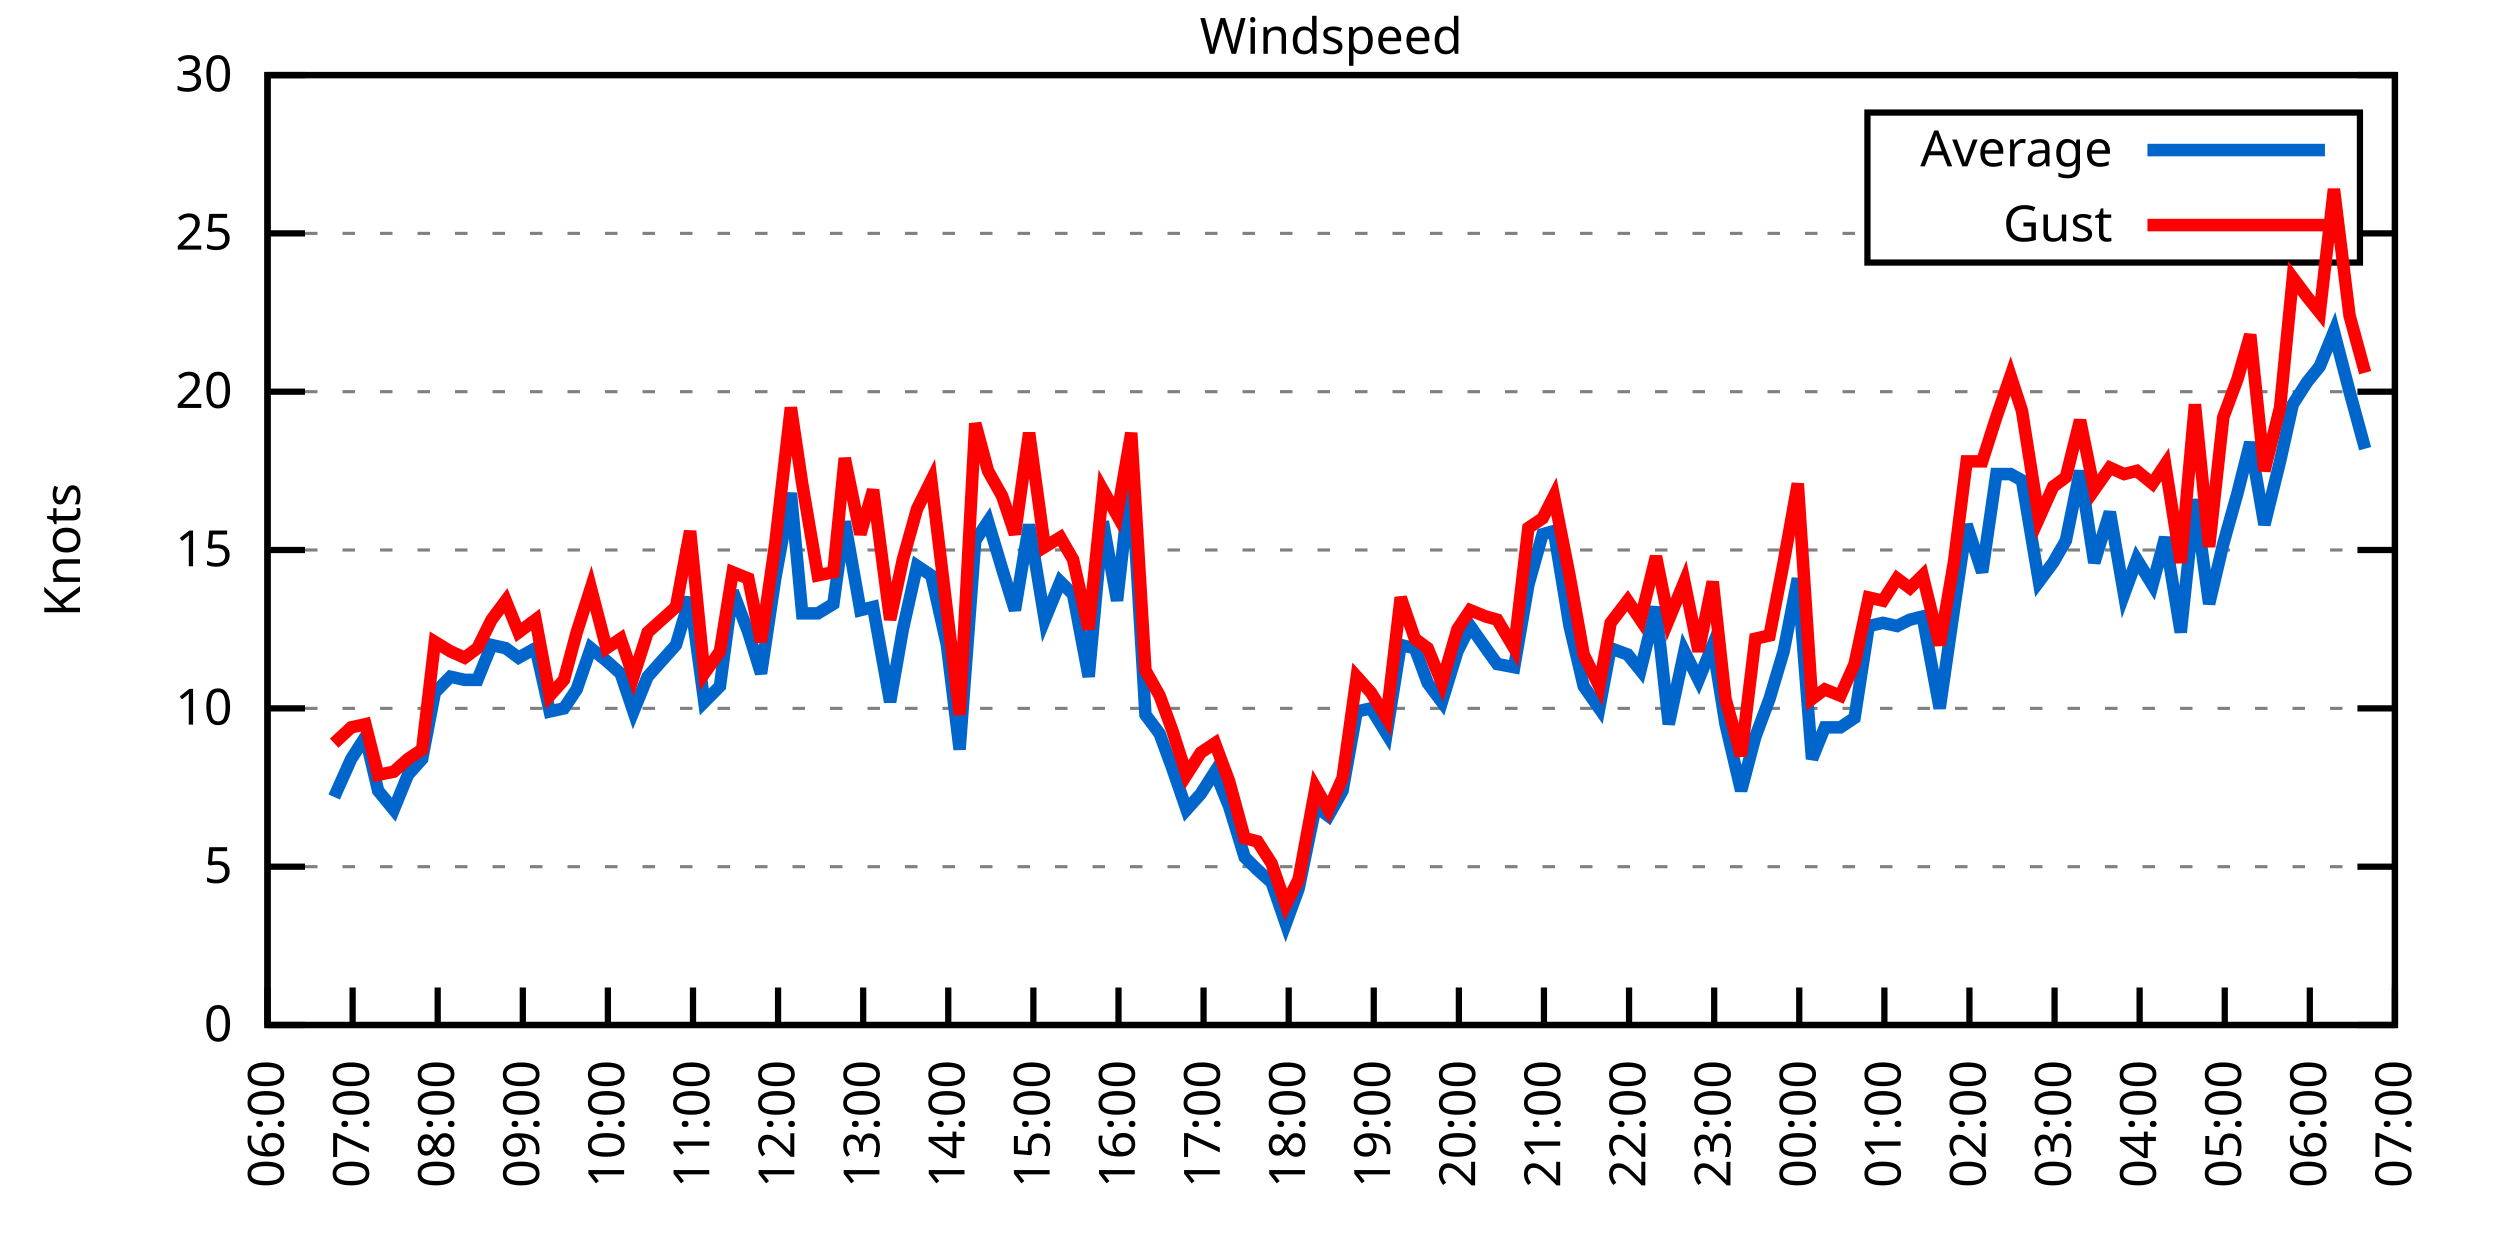
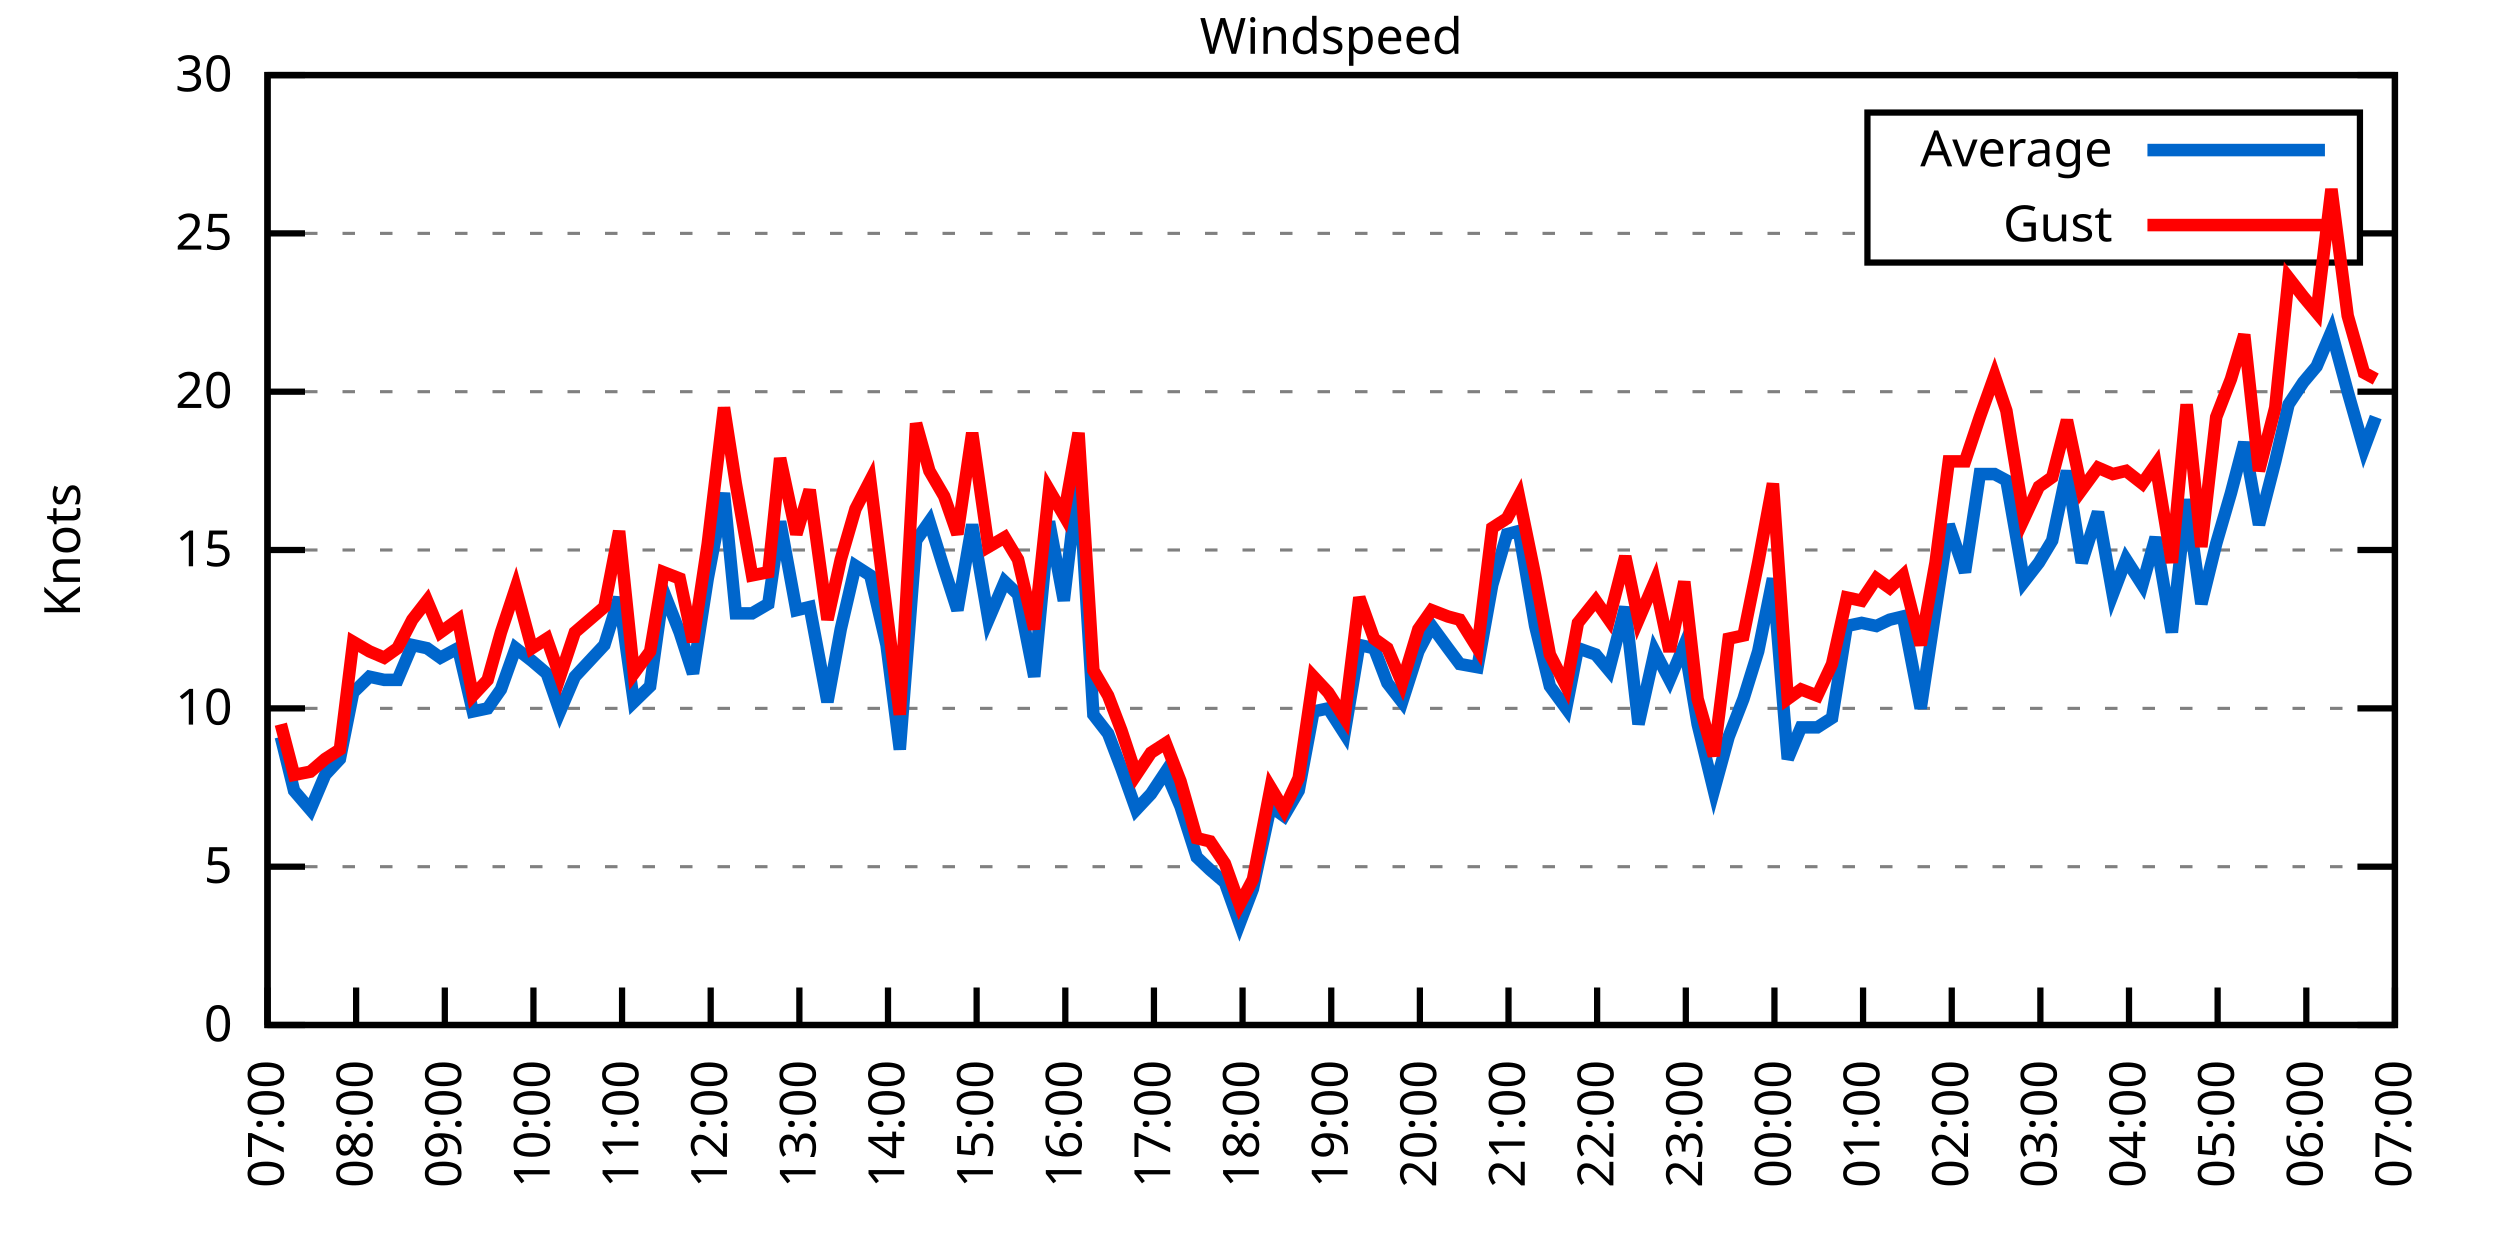
<svg xmlns="http://www.w3.org/2000/svg" xmlns:xlink="http://www.w3.org/1999/xlink" width="400" height="200" viewBox="0 0 400 200">
  <g id="gnuplot_canvas">
    <rect x="0" y="0" width="400" height="200" fill="none" />
    <defs>
      <circle id="gpDot" r="0.5" stroke-width="0.5" stroke="currentColor" />
      <path id="gpPt0" stroke-width="0.333" stroke="currentColor" d="M-1,0 h2 M0,-1 v2" />
      <path id="gpPt1" stroke-width="0.333" stroke="currentColor" d="M-1,-1 L1,1 M1,-1 L-1,1" />
      <path id="gpPt2" stroke-width="0.333" stroke="currentColor" d="M-1,0 L1,0 M0,-1 L0,1 M-1,-1 L1,1 M-1,1 L1,-1" />
      <rect id="gpPt3" stroke-width="0.333" stroke="currentColor" x="-1" y="-1" width="2" height="2" />
      <rect id="gpPt4" stroke-width="0.333" stroke="currentColor" fill="currentColor" x="-1" y="-1" width="2" height="2" />
      <circle id="gpPt5" stroke-width="0.333" stroke="currentColor" cx="0" cy="0" r="1" />
      <use xlink:href="#gpPt5" id="gpPt6" fill="currentColor" stroke="none" />
      <path id="gpPt7" stroke-width="0.333" stroke="currentColor" d="M0,-1.33 L-1.33,0.67 L1.33,0.67 z" />
      <use xlink:href="#gpPt7" id="gpPt8" fill="currentColor" stroke="none" />
      <use xlink:href="#gpPt7" id="gpPt9" stroke="currentColor" transform="rotate(180)" />
      <use xlink:href="#gpPt9" id="gpPt10" fill="currentColor" stroke="none" />
      <use xlink:href="#gpPt3" id="gpPt11" stroke="currentColor" transform="rotate(45)" />
      <use xlink:href="#gpPt11" id="gpPt12" fill="currentColor" stroke="none" />
      <path id="gpPt13" stroke-width="0.333" stroke="currentColor" d="M0,1.330 L1.265,0.411 L0.782,-1.067 L-0.782,-1.076 L-1.265,0.411 z" />
      <use xlink:href="#gpPt13" id="gpPt14" fill="currentColor" stroke="none" />
      <filter id="textbox" filterUnits="objectBoundingBox" x="0" y="0" height="1" width="1">
        <feFlood flood-color="white" flood-opacity="1" result="bgnd" />
        <feComposite in="SourceGraphic" in2="bgnd" operator="atop" />
      </filter>
      <filter id="greybox" filterUnits="objectBoundingBox" x="0" y="0" height="1" width="1">
        <feFlood flood-color="lightgrey" flood-opacity="1" result="grey" />
        <feComposite in="SourceGraphic" in2="grey" operator="atop" />
      </filter>
    </defs>
    <g fill="none" color="white" stroke="currentColor" stroke-width="1.00" stroke-linecap="butt" stroke-linejoin="miter">
</g>
    <g fill="none" color="black" stroke="currentColor" stroke-width="1.00" stroke-linecap="butt" stroke-linejoin="miter">
      <g stroke="none" shape-rendering="crispEdges">
        <polygon fill="rgb(255, 255, 255)" points="42.80,164.00 383.18,164.00 383.18,12.02 42.80,12.02 " />
      </g>
    </g>
    <g fill="none" color="black" stroke="currentColor" stroke-width="1.00" stroke-linecap="butt" stroke-linejoin="miter">
</g>
    <g fill="none" color="black" stroke="black" stroke-width="0.50" stroke-linecap="butt" stroke-linejoin="miter">
</g>
    <g fill="none" color="gray" stroke="currentColor" stroke-width="0.50" stroke-linecap="butt" stroke-linejoin="miter">
      <path stroke="gray" stroke-dasharray="2,4" class="gridline" d="M42.80,164.00 L383.19,164.00  " />
    </g>
    <g fill="none" color="gray" stroke="gray" stroke-width="1.00" stroke-linecap="butt" stroke-linejoin="miter">
</g>
    <g fill="none" color="black" stroke="currentColor" stroke-width="1.00" stroke-linecap="butt" stroke-linejoin="miter">
      <path stroke="black" d="M42.80,164.00 L48.80,164.00 M383.19,164.00 L377.19,164.00  " />
      <g transform="translate(37.20,166.60)" stroke="none" fill="black" font-family="Sans" font-size="8.00" text-anchor="end">
        <text>
          <tspan font-family="Sans"> 0</tspan>
        </text>
      </g>
    </g>
    <g fill="none" color="black" stroke="currentColor" stroke-width="1.00" stroke-linecap="butt" stroke-linejoin="miter">
</g>
    <g fill="none" color="black" stroke="black" stroke-width="0.50" stroke-linecap="butt" stroke-linejoin="miter">
</g>
    <g fill="none" color="gray" stroke="currentColor" stroke-width="0.50" stroke-linecap="butt" stroke-linejoin="miter">
      <path stroke="gray" stroke-dasharray="2,4" class="gridline" d="M42.80,138.67 L383.19,138.67  " />
    </g>
    <g fill="none" color="gray" stroke="gray" stroke-width="1.00" stroke-linecap="butt" stroke-linejoin="miter">
</g>
    <g fill="none" color="black" stroke="currentColor" stroke-width="1.00" stroke-linecap="butt" stroke-linejoin="miter">
      <path stroke="black" d="M42.80,138.67 L48.80,138.67 M383.19,138.67 L377.19,138.67  " />
      <g transform="translate(37.20,141.27)" stroke="none" fill="black" font-family="Sans" font-size="8.00" text-anchor="end">
        <text>
          <tspan font-family="Sans"> 5</tspan>
        </text>
      </g>
    </g>
    <g fill="none" color="black" stroke="currentColor" stroke-width="1.00" stroke-linecap="butt" stroke-linejoin="miter">
</g>
    <g fill="none" color="black" stroke="black" stroke-width="0.50" stroke-linecap="butt" stroke-linejoin="miter">
</g>
    <g fill="none" color="gray" stroke="currentColor" stroke-width="0.50" stroke-linecap="butt" stroke-linejoin="miter">
      <path stroke="gray" stroke-dasharray="2,4" class="gridline" d="M42.80,113.34 L383.19,113.34  " />
    </g>
    <g fill="none" color="gray" stroke="gray" stroke-width="1.00" stroke-linecap="butt" stroke-linejoin="miter">
</g>
    <g fill="none" color="black" stroke="currentColor" stroke-width="1.00" stroke-linecap="butt" stroke-linejoin="miter">
      <path stroke="black" d="M42.80,113.34 L48.80,113.34 M383.19,113.34 L377.19,113.34  " />
      <g transform="translate(37.20,115.94)" stroke="none" fill="black" font-family="Sans" font-size="8.00" text-anchor="end">
        <text>
          <tspan font-family="Sans"> 10</tspan>
        </text>
      </g>
    </g>
    <g fill="none" color="black" stroke="currentColor" stroke-width="1.00" stroke-linecap="butt" stroke-linejoin="miter">
</g>
    <g fill="none" color="black" stroke="black" stroke-width="0.50" stroke-linecap="butt" stroke-linejoin="miter">
</g>
    <g fill="none" color="gray" stroke="currentColor" stroke-width="0.50" stroke-linecap="butt" stroke-linejoin="miter">
      <path stroke="gray" stroke-dasharray="2,4" class="gridline" d="M42.80,88.00 L383.19,88.00  " />
    </g>
    <g fill="none" color="gray" stroke="gray" stroke-width="1.00" stroke-linecap="butt" stroke-linejoin="miter">
</g>
    <g fill="none" color="black" stroke="currentColor" stroke-width="1.00" stroke-linecap="butt" stroke-linejoin="miter">
      <path stroke="black" d="M42.80,88.00 L48.80,88.00 M383.19,88.00 L377.19,88.00  " />
      <g transform="translate(37.20,90.60)" stroke="none" fill="black" font-family="Sans" font-size="8.00" text-anchor="end">
        <text>
          <tspan font-family="Sans"> 15</tspan>
        </text>
      </g>
    </g>
    <g fill="none" color="black" stroke="currentColor" stroke-width="1.00" stroke-linecap="butt" stroke-linejoin="miter">
</g>
    <g fill="none" color="black" stroke="black" stroke-width="0.50" stroke-linecap="butt" stroke-linejoin="miter">
</g>
    <g fill="none" color="gray" stroke="currentColor" stroke-width="0.50" stroke-linecap="butt" stroke-linejoin="miter">
      <path stroke="gray" stroke-dasharray="2,4" class="gridline" d="M42.80,62.67 L383.19,62.67  " />
    </g>
    <g fill="none" color="gray" stroke="gray" stroke-width="1.00" stroke-linecap="butt" stroke-linejoin="miter">
</g>
    <g fill="none" color="black" stroke="currentColor" stroke-width="1.00" stroke-linecap="butt" stroke-linejoin="miter">
      <path stroke="black" d="M42.80,62.67 L48.80,62.67 M383.19,62.67 L377.19,62.67  " />
      <g transform="translate(37.20,65.27)" stroke="none" fill="black" font-family="Sans" font-size="8.00" text-anchor="end">
        <text>
          <tspan font-family="Sans"> 20</tspan>
        </text>
      </g>
    </g>
    <g fill="none" color="black" stroke="currentColor" stroke-width="1.00" stroke-linecap="butt" stroke-linejoin="miter">
</g>
    <g fill="none" color="black" stroke="black" stroke-width="0.50" stroke-linecap="butt" stroke-linejoin="miter">
</g>
    <g fill="none" color="gray" stroke="currentColor" stroke-width="0.50" stroke-linecap="butt" stroke-linejoin="miter">
      <path stroke="gray" stroke-dasharray="2,4" class="gridline" d="M42.80,37.34 L298.79,37.34 M377.59,37.34 L383.19,37.34  " />
    </g>
    <g fill="none" color="gray" stroke="gray" stroke-width="1.00" stroke-linecap="butt" stroke-linejoin="miter">
</g>
    <g fill="none" color="black" stroke="currentColor" stroke-width="1.00" stroke-linecap="butt" stroke-linejoin="miter">
      <path stroke="black" d="M42.80,37.34 L48.80,37.34 M383.19,37.34 L377.19,37.34  " />
      <g transform="translate(37.20,39.94)" stroke="none" fill="black" font-family="Sans" font-size="8.00" text-anchor="end">
        <text>
          <tspan font-family="Sans"> 25</tspan>
        </text>
      </g>
    </g>
    <g fill="none" color="black" stroke="currentColor" stroke-width="1.00" stroke-linecap="butt" stroke-linejoin="miter">
</g>
    <g fill="none" color="black" stroke="black" stroke-width="0.50" stroke-linecap="butt" stroke-linejoin="miter">
</g>
    <g fill="none" color="gray" stroke="currentColor" stroke-width="0.50" stroke-linecap="butt" stroke-linejoin="miter">
      <path stroke="gray" stroke-dasharray="2,4" class="gridline" d="M42.80,12.01 L383.19,12.01  " />
    </g>
    <g fill="none" color="gray" stroke="gray" stroke-width="1.00" stroke-linecap="butt" stroke-linejoin="miter">
</g>
    <g fill="none" color="black" stroke="currentColor" stroke-width="1.00" stroke-linecap="butt" stroke-linejoin="miter">
      <path stroke="black" d="M42.80,12.01 L48.80,12.01 M383.19,12.01 L377.19,12.01  " />
      <g transform="translate(37.20,14.61)" stroke="none" fill="black" font-family="Sans" font-size="8.00" text-anchor="end">
        <text>
          <tspan font-family="Sans"> 30</tspan>
        </text>
      </g>
    </g>
    <g fill="none" color="black" stroke="currentColor" stroke-width="1.00" stroke-linecap="butt" stroke-linejoin="miter">
      <path stroke="black" d="M42.80,164.00 L42.80,158.00  " />
      <g transform="translate(45.40,169.60) rotate(270.00)" stroke="none" fill="black" font-family="Sans" font-size="8.00" text-anchor="end">
        <text>
-           <tspan font-family="Sans">06:00</tspan>
-         </text>
-       </g>
-     </g>
-     <g fill="none" color="black" stroke="currentColor" stroke-width="1.00" stroke-linecap="butt" stroke-linejoin="miter">
-       <path stroke="black" d="M56.42,164.00 L56.42,158.00  " />
-       <g transform="translate(59.02,169.60) rotate(270.00)" stroke="none" fill="black" font-family="Sans" font-size="8.00" text-anchor="end">
-         <text>
          <tspan font-family="Sans">07:00</tspan>
        </text>
      </g>
    </g>
    <g fill="none" color="black" stroke="currentColor" stroke-width="1.00" stroke-linecap="butt" stroke-linejoin="miter">
-       <path stroke="black" d="M70.03,164.00 L70.03,158.00  " />
-       <g transform="translate(72.63,169.60) rotate(270.00)" stroke="none" fill="black" font-family="Sans" font-size="8.00" text-anchor="end">
+       <path stroke="black" d="M56.98,164.00 L56.98,158.00  " />
+       <g transform="translate(59.58,169.60) rotate(270.00)" stroke="none" fill="black" font-family="Sans" font-size="8.00" text-anchor="end">
        <text>
          <tspan font-family="Sans">08:00</tspan>
        </text>
      </g>
    </g>
    <g fill="none" color="black" stroke="currentColor" stroke-width="1.00" stroke-linecap="butt" stroke-linejoin="miter">
-       <path stroke="black" d="M83.65,164.00 L83.65,158.00  " />
-       <g transform="translate(86.25,169.60) rotate(270.00)" stroke="none" fill="black" font-family="Sans" font-size="8.00" text-anchor="end">
+       <path stroke="black" d="M71.17,164.00 L71.17,158.00  " />
+       <g transform="translate(73.77,169.60) rotate(270.00)" stroke="none" fill="black" font-family="Sans" font-size="8.00" text-anchor="end">
        <text>
          <tspan font-family="Sans">09:00</tspan>
        </text>
      </g>
    </g>
    <g fill="none" color="black" stroke="currentColor" stroke-width="1.00" stroke-linecap="butt" stroke-linejoin="miter">
-       <path stroke="black" d="M97.26,164.00 L97.26,158.00  " />
-       <g transform="translate(99.86,169.60) rotate(270.00)" stroke="none" fill="black" font-family="Sans" font-size="8.00" text-anchor="end">
+       <path stroke="black" d="M85.35,164.00 L85.35,158.00  " />
+       <g transform="translate(87.95,169.60) rotate(270.00)" stroke="none" fill="black" font-family="Sans" font-size="8.00" text-anchor="end">
        <text>
          <tspan font-family="Sans">10:00</tspan>
        </text>
      </g>
    </g>
    <g fill="none" color="black" stroke="currentColor" stroke-width="1.00" stroke-linecap="butt" stroke-linejoin="miter">
-       <path stroke="black" d="M110.88,164.00 L110.88,158.00  " />
-       <g transform="translate(113.48,169.60) rotate(270.00)" stroke="none" fill="black" font-family="Sans" font-size="8.00" text-anchor="end">
+       <path stroke="black" d="M99.53,164.00 L99.53,158.00  " />
+       <g transform="translate(102.13,169.60) rotate(270.00)" stroke="none" fill="black" font-family="Sans" font-size="8.00" text-anchor="end">
        <text>
          <tspan font-family="Sans">11:00</tspan>
        </text>
      </g>
    </g>
    <g fill="none" color="black" stroke="currentColor" stroke-width="1.00" stroke-linecap="butt" stroke-linejoin="miter">
-       <path stroke="black" d="M124.49,164.00 L124.49,158.00  " />
-       <g transform="translate(127.09,169.60) rotate(270.00)" stroke="none" fill="black" font-family="Sans" font-size="8.00" text-anchor="end">
+       <path stroke="black" d="M113.71,164.00 L113.71,158.00  " />
+       <g transform="translate(116.31,169.60) rotate(270.00)" stroke="none" fill="black" font-family="Sans" font-size="8.00" text-anchor="end">
        <text>
          <tspan font-family="Sans">12:00</tspan>
        </text>
      </g>
    </g>
    <g fill="none" color="black" stroke="currentColor" stroke-width="1.00" stroke-linecap="butt" stroke-linejoin="miter">
-       <path stroke="black" d="M138.11,164.00 L138.11,158.00  " />
-       <g transform="translate(140.71,169.60) rotate(270.00)" stroke="none" fill="black" font-family="Sans" font-size="8.00" text-anchor="end">
+       <path stroke="black" d="M127.90,164.00 L127.90,158.00  " />
+       <g transform="translate(130.50,169.60) rotate(270.00)" stroke="none" fill="black" font-family="Sans" font-size="8.00" text-anchor="end">
        <text>
          <tspan font-family="Sans">13:00</tspan>
        </text>
      </g>
    </g>
    <g fill="none" color="black" stroke="currentColor" stroke-width="1.00" stroke-linecap="butt" stroke-linejoin="miter">
-       <path stroke="black" d="M151.72,164.00 L151.72,158.00  " />
-       <g transform="translate(154.32,169.60) rotate(270.00)" stroke="none" fill="black" font-family="Sans" font-size="8.00" text-anchor="end">
+       <path stroke="black" d="M142.08,164.00 L142.08,158.00  " />
+       <g transform="translate(144.68,169.60) rotate(270.00)" stroke="none" fill="black" font-family="Sans" font-size="8.00" text-anchor="end">
        <text>
          <tspan font-family="Sans">14:00</tspan>
        </text>
      </g>
    </g>
    <g fill="none" color="black" stroke="currentColor" stroke-width="1.00" stroke-linecap="butt" stroke-linejoin="miter">
-       <path stroke="black" d="M165.34,164.00 L165.34,158.00  " />
-       <g transform="translate(167.94,169.60) rotate(270.00)" stroke="none" fill="black" font-family="Sans" font-size="8.00" text-anchor="end">
+       <path stroke="black" d="M156.26,164.00 L156.26,158.00  " />
+       <g transform="translate(158.86,169.60) rotate(270.00)" stroke="none" fill="black" font-family="Sans" font-size="8.00" text-anchor="end">
        <text>
          <tspan font-family="Sans">15:00</tspan>
        </text>
      </g>
    </g>
    <g fill="none" color="black" stroke="currentColor" stroke-width="1.00" stroke-linecap="butt" stroke-linejoin="miter">
-       <path stroke="black" d="M178.96,164.00 L178.96,158.00  " />
-       <g transform="translate(181.56,169.60) rotate(270.00)" stroke="none" fill="black" font-family="Sans" font-size="8.00" text-anchor="end">
+       <path stroke="black" d="M170.45,164.00 L170.45,158.00  " />
+       <g transform="translate(173.05,169.60) rotate(270.00)" stroke="none" fill="black" font-family="Sans" font-size="8.00" text-anchor="end">
        <text>
          <tspan font-family="Sans">16:00</tspan>
        </text>
      </g>
    </g>
    <g fill="none" color="black" stroke="currentColor" stroke-width="1.00" stroke-linecap="butt" stroke-linejoin="miter">
-       <path stroke="black" d="M192.57,164.00 L192.57,158.00  " />
-       <g transform="translate(195.17,169.60) rotate(270.00)" stroke="none" fill="black" font-family="Sans" font-size="8.00" text-anchor="end">
+       <path stroke="black" d="M184.63,164.00 L184.63,158.00  " />
+       <g transform="translate(187.23,169.60) rotate(270.00)" stroke="none" fill="black" font-family="Sans" font-size="8.00" text-anchor="end">
        <text>
          <tspan font-family="Sans">17:00</tspan>
        </text>
      </g>
    </g>
    <g fill="none" color="black" stroke="currentColor" stroke-width="1.00" stroke-linecap="butt" stroke-linejoin="miter">
-       <path stroke="black" d="M206.19,164.00 L206.19,158.00  " />
-       <g transform="translate(208.79,169.60) rotate(270.00)" stroke="none" fill="black" font-family="Sans" font-size="8.00" text-anchor="end">
+       <path stroke="black" d="M198.81,164.00 L198.81,158.00  " />
+       <g transform="translate(201.41,169.60) rotate(270.00)" stroke="none" fill="black" font-family="Sans" font-size="8.00" text-anchor="end">
        <text>
          <tspan font-family="Sans">18:00</tspan>
        </text>
      </g>
    </g>
    <g fill="none" color="black" stroke="currentColor" stroke-width="1.00" stroke-linecap="butt" stroke-linejoin="miter">
-       <path stroke="black" d="M219.80,164.00 L219.80,158.00  " />
-       <g transform="translate(222.40,169.60) rotate(270.00)" stroke="none" fill="black" font-family="Sans" font-size="8.00" text-anchor="end">
+       <path stroke="black" d="M213.00,164.00 L213.00,158.00  " />
+       <g transform="translate(215.60,169.60) rotate(270.00)" stroke="none" fill="black" font-family="Sans" font-size="8.00" text-anchor="end">
        <text>
          <tspan font-family="Sans">19:00</tspan>
        </text>
      </g>
    </g>
    <g fill="none" color="black" stroke="currentColor" stroke-width="1.00" stroke-linecap="butt" stroke-linejoin="miter">
-       <path stroke="black" d="M233.42,164.00 L233.42,158.00  " />
-       <g transform="translate(236.02,169.60) rotate(270.00)" stroke="none" fill="black" font-family="Sans" font-size="8.00" text-anchor="end">
+       <path stroke="black" d="M227.18,164.00 L227.18,158.00  " />
+       <g transform="translate(229.78,169.60) rotate(270.00)" stroke="none" fill="black" font-family="Sans" font-size="8.00" text-anchor="end">
        <text>
          <tspan font-family="Sans">20:00</tspan>
        </text>
      </g>
    </g>
    <g fill="none" color="black" stroke="currentColor" stroke-width="1.00" stroke-linecap="butt" stroke-linejoin="miter">
-       <path stroke="black" d="M247.03,164.00 L247.03,158.00  " />
-       <g transform="translate(249.63,169.60) rotate(270.00)" stroke="none" fill="black" font-family="Sans" font-size="8.00" text-anchor="end">
+       <path stroke="black" d="M241.36,164.00 L241.36,158.00  " />
+       <g transform="translate(243.96,169.60) rotate(270.00)" stroke="none" fill="black" font-family="Sans" font-size="8.00" text-anchor="end">
        <text>
          <tspan font-family="Sans">21:00</tspan>
        </text>
      </g>
    </g>
    <g fill="none" color="black" stroke="currentColor" stroke-width="1.00" stroke-linecap="butt" stroke-linejoin="miter">
-       <path stroke="black" d="M260.65,164.00 L260.65,158.00  " />
-       <g transform="translate(263.25,169.60) rotate(270.00)" stroke="none" fill="black" font-family="Sans" font-size="8.00" text-anchor="end">
+       <path stroke="black" d="M255.54,164.00 L255.54,158.00  " />
+       <g transform="translate(258.14,169.60) rotate(270.00)" stroke="none" fill="black" font-family="Sans" font-size="8.00" text-anchor="end">
        <text>
          <tspan font-family="Sans">22:00</tspan>
        </text>
      </g>
    </g>
    <g fill="none" color="black" stroke="currentColor" stroke-width="1.00" stroke-linecap="butt" stroke-linejoin="miter">
-       <path stroke="black" d="M274.27,164.00 L274.27,158.00  " />
-       <g transform="translate(276.87,169.60) rotate(270.00)" stroke="none" fill="black" font-family="Sans" font-size="8.00" text-anchor="end">
+       <path stroke="black" d="M269.73,164.00 L269.73,158.00  " />
+       <g transform="translate(272.33,169.60) rotate(270.00)" stroke="none" fill="black" font-family="Sans" font-size="8.00" text-anchor="end">
        <text>
          <tspan font-family="Sans">23:00</tspan>
        </text>
      </g>
    </g>
    <g fill="none" color="black" stroke="currentColor" stroke-width="1.00" stroke-linecap="butt" stroke-linejoin="miter">
-       <path stroke="black" d="M287.88,164.00 L287.88,158.00  " />
-       <g transform="translate(290.48,169.60) rotate(270.00)" stroke="none" fill="black" font-family="Sans" font-size="8.00" text-anchor="end">
+       <path stroke="black" d="M283.91,164.00 L283.91,158.00  " />
+       <g transform="translate(286.51,169.60) rotate(270.00)" stroke="none" fill="black" font-family="Sans" font-size="8.00" text-anchor="end">
        <text>
          <tspan font-family="Sans">00:00</tspan>
        </text>
      </g>
    </g>
    <g fill="none" color="black" stroke="currentColor" stroke-width="1.00" stroke-linecap="butt" stroke-linejoin="miter">
-       <path stroke="black" d="M301.50,164.00 L301.50,158.00  " />
-       <g transform="translate(304.10,169.60) rotate(270.00)" stroke="none" fill="black" font-family="Sans" font-size="8.00" text-anchor="end">
+       <path stroke="black" d="M298.09,164.00 L298.09,158.00  " />
+       <g transform="translate(300.69,169.60) rotate(270.00)" stroke="none" fill="black" font-family="Sans" font-size="8.00" text-anchor="end">
        <text>
          <tspan font-family="Sans">01:00</tspan>
        </text>
      </g>
    </g>
    <g fill="none" color="black" stroke="currentColor" stroke-width="1.00" stroke-linecap="butt" stroke-linejoin="miter">
-       <path stroke="black" d="M315.11,164.00 L315.11,158.00  " />
-       <g transform="translate(317.71,169.60) rotate(270.00)" stroke="none" fill="black" font-family="Sans" font-size="8.00" text-anchor="end">
+       <path stroke="black" d="M312.28,164.00 L312.28,158.00  " />
+       <g transform="translate(314.88,169.60) rotate(270.00)" stroke="none" fill="black" font-family="Sans" font-size="8.00" text-anchor="end">
        <text>
          <tspan font-family="Sans">02:00</tspan>
        </text>
      </g>
    </g>
    <g fill="none" color="black" stroke="currentColor" stroke-width="1.00" stroke-linecap="butt" stroke-linejoin="miter">
-       <path stroke="black" d="M328.73,164.00 L328.73,158.00  " />
-       <g transform="translate(331.33,169.60) rotate(270.00)" stroke="none" fill="black" font-family="Sans" font-size="8.00" text-anchor="end">
+       <path stroke="black" d="M326.46,164.00 L326.46,158.00  " />
+       <g transform="translate(329.06,169.60) rotate(270.00)" stroke="none" fill="black" font-family="Sans" font-size="8.00" text-anchor="end">
        <text>
          <tspan font-family="Sans">03:00</tspan>
        </text>
      </g>
    </g>
    <g fill="none" color="black" stroke="currentColor" stroke-width="1.00" stroke-linecap="butt" stroke-linejoin="miter">
-       <path stroke="black" d="M342.34,164.00 L342.34,158.00  " />
-       <g transform="translate(344.94,169.60) rotate(270.00)" stroke="none" fill="black" font-family="Sans" font-size="8.00" text-anchor="end">
+       <path stroke="black" d="M340.64,164.00 L340.64,158.00  " />
+       <g transform="translate(343.24,169.60) rotate(270.00)" stroke="none" fill="black" font-family="Sans" font-size="8.00" text-anchor="end">
        <text>
          <tspan font-family="Sans">04:00</tspan>
        </text>
      </g>
    </g>
    <g fill="none" color="black" stroke="currentColor" stroke-width="1.00" stroke-linecap="butt" stroke-linejoin="miter">
-       <path stroke="black" d="M355.96,164.00 L355.96,158.00  " />
-       <g transform="translate(358.56,169.60) rotate(270.00)" stroke="none" fill="black" font-family="Sans" font-size="8.00" text-anchor="end">
+       <path stroke="black" d="M354.82,164.00 L354.82,158.00  " />
+       <g transform="translate(357.42,169.60) rotate(270.00)" stroke="none" fill="black" font-family="Sans" font-size="8.00" text-anchor="end">
        <text>
          <tspan font-family="Sans">05:00</tspan>
        </text>
      </g>
    </g>
    <g fill="none" color="black" stroke="currentColor" stroke-width="1.00" stroke-linecap="butt" stroke-linejoin="miter">
-       <path stroke="black" d="M369.57,164.00 L369.57,158.00  " />
-       <g transform="translate(372.17,169.60) rotate(270.00)" stroke="none" fill="black" font-family="Sans" font-size="8.00" text-anchor="end">
+       <path stroke="black" d="M369.01,164.00 L369.01,158.00  " />
+       <g transform="translate(371.61,169.60) rotate(270.00)" stroke="none" fill="black" font-family="Sans" font-size="8.00" text-anchor="end">
        <text>
          <tspan font-family="Sans">06:00</tspan>
        </text>
      </g>
    </g>
    <g fill="none" color="black" stroke="currentColor" stroke-width="1.00" stroke-linecap="butt" stroke-linejoin="miter">
      <path stroke="black" d="M383.19,164.00 L383.19,158.00  " />
      <g transform="translate(385.79,169.60) rotate(270.00)" stroke="none" fill="black" font-family="Sans" font-size="8.00" text-anchor="end">
        <text>
          <tspan font-family="Sans">07:00</tspan>
        </text>
      </g>
    </g>
    <g fill="none" color="black" stroke="currentColor" stroke-width="1.00" stroke-linecap="butt" stroke-linejoin="miter">
</g>
    <g fill="none" color="black" stroke="currentColor" stroke-width="1.00" stroke-linecap="butt" stroke-linejoin="miter">
      <path stroke="black" d="M42.80,12.01 L42.80,164.00 L383.19,164.00 L383.19,12.01 L42.80,12.01 Z  " />
    </g>
    <g fill="none" color="black" stroke="currentColor" stroke-width="1.00" stroke-linecap="butt" stroke-linejoin="miter">
</g>
    <g fill="none" color="black" stroke="currentColor" stroke-width="1.00" stroke-linecap="butt" stroke-linejoin="miter">
      <path stroke="black" d="M298.79,42.01 L298.79,18.01 L377.59,18.01 L377.59,42.01 L298.79,42.01 Z  " />
    </g>
    <g id="Windspeed_plot_1">
      <g fill="none" color="white" stroke="black" stroke-width="2.00" stroke-linecap="butt" stroke-linejoin="miter">
</g>
      <g fill="none" color="black" stroke="currentColor" stroke-width="2.00" stroke-linecap="butt" stroke-linejoin="miter">
        <g transform="translate(337.99,26.61)" stroke="none" fill="black" font-family="Sans" font-size="8.00" text-anchor="end">
          <text>
            <tspan font-family="Sans">Average</tspan>
          </text>
        </g>
      </g>
      <g fill="none" color="black" stroke="currentColor" stroke-width="2.00" stroke-linecap="butt" stroke-linejoin="miter">
-         <path stroke="rgb(  0, 102, 204)" d="M343.59,24.01 L371.99,24.01 M53.47,127.52 L56.19,121.44 L58.46,117.90 L60.50,126.51 L63.00,129.55 L65.27,123.98   L67.54,121.44 L69.58,110.80 L72.07,108.27 L74.34,108.78 L76.39,108.78 L78.65,103.20 L80.92,103.71 L82.97,105.23   L85.69,103.71 L87.96,113.84 L90.23,113.34 L92.27,110.30 L94.54,103.71 L97.04,105.74 L99.30,107.76 L101.35,113.84   L103.62,108.27 L108.15,103.20 L110.42,95.60 L112.69,112.32 L115.19,109.79 L117.23,94.59 L119.73,101.18 L121.77,107.76   L124.04,92.56 L126.54,78.89 L128.35,98.14 L130.85,98.14 L133.34,96.62 L135.16,83.45 L137.66,97.63 L139.70,97.12   L142.42,112.32 L144.46,100.67 L146.73,90.54 L149.00,92.06 L151.50,103.20 L153.54,119.92 L156.04,86.49 L158.08,83.45   L160.35,91.04 L162.39,97.63 L164.66,83.95 L167.16,99.15 L169.65,93.07 L171.69,95.10 L174.19,108.27 L176.46,83.45   L178.73,96.11 L181.00,75.85 L183.27,114.35 L185.54,117.39 L187.58,122.96 L189.85,129.55 L192.12,127.02 L194.39,123.47   L196.66,129.04 L199.15,137.15 L201.19,139.17 L203.46,141.20 L205.73,147.79 L207.78,142.21 L210.50,129.04 L212.54,130.56   L214.81,126.51 L217.08,113.84 L219.35,113.34 L221.85,117.39 L224.11,103.20 L226.38,103.71 L228.43,109.28 L230.70,112.32   L233.19,104.22 L235.23,100.16 L237.73,103.71 L239.55,106.24 L242.27,106.75 L244.54,93.58 L246.81,85.47 L248.62,84.97   L251.12,100.16 L253.39,109.79 L255.88,113.34 L257.70,103.71 L260.42,104.72 L262.47,107.26 L264.96,97.12 L267.00,115.87   L269.50,104.22 L271.77,108.78 L274.04,103.20 L276.08,115.87 L278.58,126.51 L280.85,117.90 L283.12,111.82 L285.38,104.22   L287.65,92.56 L289.92,121.44 L291.97,116.38 L294.46,116.38 L296.73,114.86 L299.00,100.16 L301.27,99.66 L303.54,100.16   L305.58,99.15 L307.62,98.64 L310.35,113.34 L312.62,97.63 L314.66,83.95 L317.15,91.55 L319.42,75.85 L321.69,75.85   L323.51,76.86 L326.23,93.07 L328.50,90.03 L330.54,86.49 L332.81,75.34 L335.08,90.03 L337.58,81.93 L339.85,95.10   L341.89,89.52 L344.39,93.58 L346.43,85.98 L348.92,101.18 L351.19,79.90 L353.46,96.62 L355.73,86.99 L358.00,78.89   L360.04,70.78 L362.31,83.95 L364.81,73.82 L366.85,64.70 L369.12,61.15 L371.16,58.62 L373.43,53.05 L375.93,62.67   L378.42,71.79  " />
+         <path stroke="rgb(  0, 102, 204)" d="M343.59,24.01 L371.99,24.01 M44.93,117.90 L47.05,126.51 L49.66,129.55 L52.02,123.98 L54.38,121.44 L56.51,110.80   L59.11,108.27 L61.47,108.78 L63.60,108.78 L65.97,103.20 L68.33,103.71 L70.46,105.23 L73.29,103.71 L75.66,113.84   L78.02,113.34 L80.15,110.30 L82.51,103.71 L85.11,105.74 L87.48,107.76 L89.60,113.84 L91.97,108.27 L96.70,103.20   L99.06,95.60 L101.42,112.32 L104.02,109.79 L106.15,94.59 L108.75,101.18 L110.88,107.76 L113.24,92.56 L115.84,78.89   L117.73,98.14 L120.33,98.14 L122.93,96.62 L124.82,83.45 L127.42,97.63 L129.55,97.12 L132.39,112.32 L134.52,100.67   L136.88,90.54 L139.24,92.06 L141.84,103.20 L143.97,119.92 L146.57,86.49 L148.70,83.45 L151.06,91.04 L153.19,97.63   L155.55,83.95 L158.15,99.15 L160.75,93.07 L162.88,95.10 L165.48,108.27 L167.85,83.45 L170.21,96.11 L172.57,75.85   L174.94,114.35 L177.30,117.39 L179.43,122.96 L181.79,129.55 L184.16,127.02 L186.52,123.47 L188.88,129.04 L191.48,137.15   L193.61,139.17 L195.98,141.20 L198.34,147.79 L200.47,142.21 L203.30,129.04 L205.43,130.56 L207.79,126.51 L210.16,113.84   L212.52,113.34 L215.12,117.39 L217.49,103.20 L219.85,103.71 L221.98,109.28 L224.34,112.32 L226.94,104.22 L229.07,100.16   L231.67,103.71 L233.56,106.24 L236.40,106.75 L238.76,93.58 L241.12,85.47 L243.02,84.97 L245.62,100.16 L247.98,109.79   L250.58,113.34 L252.47,103.71 L255.31,104.72 L257.43,107.26 L260.04,97.12 L262.16,115.87 L264.76,104.22 L267.13,108.78   L269.49,103.20 L271.62,115.87 L274.22,126.51 L276.58,117.90 L278.95,111.82 L281.31,104.22 L283.67,92.56 L286.04,121.44   L288.16,116.38 L290.76,116.38 L293.13,114.86 L295.49,100.16 L297.86,99.66 L300.22,100.16 L302.35,99.15 L304.47,98.64   L307.31,113.34 L309.68,97.63 L311.80,83.95 L314.40,91.55 L316.77,75.85 L319.13,75.85 L321.02,76.86 L323.86,93.07   L326.22,90.03 L328.35,86.49 L330.71,75.34 L333.08,90.03 L335.68,81.93 L338.04,95.10 L340.17,89.52 L342.77,93.58   L344.90,85.98 L347.50,101.18 L349.86,79.90 L352.22,96.62 L354.59,86.99 L356.95,78.89 L359.08,70.78 L361.44,83.95   L364.04,73.82 L366.17,64.70 L368.53,61.15 L370.66,58.62 L373.03,53.05 L375.63,62.67 L378.23,71.79 L380.12,66.73    " />
      </g>
    </g>
    <g id="Windspeed_plot_2">
      <g fill="none" color="black" stroke="currentColor" stroke-width="2.00" stroke-linecap="butt" stroke-linejoin="miter">
        <g transform="translate(337.99,38.61)" stroke="none" fill="black" font-family="Sans" font-size="8.00" text-anchor="end">
          <text>
            <tspan font-family="Sans">Gust</tspan>
          </text>
        </g>
      </g>
      <g fill="none" color="black" stroke="currentColor" stroke-width="2.00" stroke-linecap="butt" stroke-linejoin="miter">
-         <path stroke="rgb(255,   0,   0)" d="M343.59,36.01 L371.99,36.01 M53.47,118.91 L56.19,116.38 L58.46,115.87 L60.50,123.98 L63.00,123.47 L65.27,121.44   L67.54,119.92 L69.58,102.70 L72.07,104.22 L74.34,105.23 L76.39,103.71 L78.65,99.15 L80.92,96.11 L82.97,101.18   L85.69,99.15 L87.96,111.31 L90.23,108.78 L92.27,101.18 L94.54,94.08 L97.04,103.71 L99.30,102.19 L101.35,108.27   L103.62,101.18 L108.15,97.12 L110.42,84.97 L112.69,107.76 L115.19,104.22 L117.23,91.55 L119.73,92.56 L121.77,102.70   L124.04,86.99 L126.54,65.21 L128.35,77.37 L130.85,92.06 L133.34,91.55 L135.16,73.31 L137.66,85.47 L139.70,78.38   L142.42,99.15 L144.46,89.52 L146.73,81.42 L149.00,76.86 L151.50,97.63 L153.54,114.35 L156.04,67.74 L158.08,75.34   L160.35,79.39 L162.39,85.47 L164.66,69.26 L167.16,87.50 L169.65,85.98 L171.69,89.52 L174.19,100.67 L176.46,78.38   L178.73,82.43 L181.00,69.26 L183.27,107.26 L185.54,111.31 L187.58,116.88 L189.85,123.98 L192.12,120.43 L194.39,118.91   L196.66,124.99 L199.15,134.11 L201.19,134.62 L203.46,138.16 L205.73,144.75 L207.78,140.69 L210.50,126.00 L212.54,129.55   L214.81,124.48 L217.08,108.27 L219.35,110.80 L221.85,114.86 L224.11,95.60 L226.38,102.19 L228.43,103.71 L230.70,109.28   L233.19,100.67 L235.23,97.63 L237.73,98.64 L239.55,99.15 L242.27,103.71 L244.54,84.46 L246.81,82.94 L248.62,79.39   L251.12,92.06 L253.39,104.72 L255.88,109.79 L257.70,99.66 L260.42,96.11 L262.47,99.15 L264.96,89.02 L267.00,99.15   L269.50,93.07 L271.77,104.22 L274.04,93.07 L276.08,111.82 L278.58,120.94 L280.85,102.19 L283.12,101.68 L285.38,90.03   L287.65,77.37 L289.92,111.82 L291.97,110.30 L294.46,111.31 L296.73,106.24 L299.00,95.60 L301.27,96.11 L303.54,92.56   L305.58,94.08 L307.62,92.06 L310.35,103.20 L312.62,90.03 L314.66,73.82 L317.15,73.82 L319.42,66.73 L321.69,60.14   L323.51,65.71 L326.23,82.94 L328.50,77.87 L330.54,76.35 L332.81,67.23 L335.08,78.38 L337.58,74.83 L339.85,75.85   L341.89,75.34 L344.39,77.37 L346.43,74.33 L348.92,90.03 L351.19,64.70 L353.46,87.50 L355.73,66.73 L358.00,60.65   L360.04,53.55 L362.31,75.34 L364.81,65.21 L366.85,44.43 L369.12,47.47 L371.16,50.01 L373.43,30.25 L375.93,50.51   L378.42,59.63  " />
+         <path stroke="rgb(255,   0,   0)" d="M343.59,36.01 L371.99,36.01 M44.93,115.87 L47.05,123.98 L49.66,123.47 L52.02,121.44 L54.38,119.92 L56.51,102.70   L59.11,104.22 L61.47,105.23 L63.60,103.71 L65.97,99.15 L68.33,96.11 L70.46,101.18 L73.29,99.15 L75.66,111.31   L78.02,108.78 L80.15,101.18 L82.51,94.08 L85.11,103.71 L87.48,102.19 L89.60,108.27 L91.97,101.18 L96.70,97.12   L99.06,84.97 L101.42,107.76 L104.02,104.22 L106.15,91.55 L108.75,92.56 L110.88,102.70 L113.24,86.99 L115.84,65.21   L117.73,77.37 L120.33,92.06 L122.93,91.55 L124.82,73.31 L127.42,85.47 L129.55,78.38 L132.39,99.15 L134.52,89.52   L136.88,81.42 L139.24,76.86 L141.84,97.63 L143.97,114.35 L146.57,67.74 L148.70,75.34 L151.06,79.39 L153.19,85.47   L155.55,69.26 L158.15,87.50 L160.75,85.98 L162.88,89.52 L165.48,100.67 L167.85,78.38 L170.21,82.43 L172.57,69.26   L174.94,107.26 L177.30,111.31 L179.43,116.88 L181.79,123.98 L184.16,120.43 L186.52,118.91 L188.88,124.99 L191.48,134.11   L193.61,134.62 L195.98,138.16 L198.34,144.75 L200.47,140.69 L203.30,126.00 L205.43,129.55 L207.79,124.48 L210.16,108.27   L212.52,110.80 L215.12,114.86 L217.49,95.60 L219.85,102.19 L221.98,103.71 L224.34,109.28 L226.94,100.67 L229.07,97.63   L231.67,98.64 L233.56,99.15 L236.40,103.71 L238.76,84.46 L241.12,82.94 L243.02,79.39 L245.62,92.06 L247.98,104.72   L250.58,109.79 L252.47,99.66 L255.31,96.11 L257.43,99.15 L260.04,89.02 L262.16,99.15 L264.76,93.07 L267.13,104.22   L269.49,93.07 L271.62,111.82 L274.22,120.94 L276.58,102.19 L278.95,101.68 L281.31,90.03 L283.67,77.37 L286.04,111.82   L288.16,110.30 L290.76,111.31 L293.13,106.24 L295.49,95.60 L297.86,96.11 L300.22,92.56 L302.35,94.08 L304.47,92.06   L307.31,103.20 L309.68,90.03 L311.80,73.82 L314.40,73.82 L316.77,66.73 L319.13,60.14 L321.02,65.71 L323.86,82.94   L326.22,77.87 L328.35,76.35 L330.71,67.23 L333.08,78.38 L335.68,74.83 L338.04,75.85 L340.17,75.34 L342.77,77.37   L344.90,74.33 L347.50,90.03 L349.86,64.70 L352.22,87.50 L354.59,66.73 L356.95,60.65 L359.08,53.55 L361.44,75.34   L364.04,65.21 L366.17,44.43 L368.53,47.47 L370.66,50.01 L373.03,30.25 L375.63,50.51 L378.23,59.63 L380.12,60.65    " />
      </g>
    </g>
    <g fill="none" color="black" stroke="currentColor" stroke-width="2.00" stroke-linecap="butt" stroke-linejoin="miter">
</g>
    <g fill="none" color="black" stroke="black" stroke-width="1.00" stroke-linecap="butt" stroke-linejoin="miter">
</g>
    <g fill="none" color="black" stroke="currentColor" stroke-width="1.00" stroke-linecap="butt" stroke-linejoin="miter">
      <path stroke="black" d="M42.80,12.01 L42.80,164.00 L383.19,164.00 L383.19,12.01 L42.80,12.01 Z  " />
      <g transform="translate(12.80,88.01) rotate(270.00)" stroke="none" fill="black" font-family="Sans" font-size="8.00" text-anchor="middle">
        <text>
          <tspan font-family="Sans">Knots</tspan>
        </text>
      </g>
    </g>
    <g fill="none" color="black" stroke="currentColor" stroke-width="1.00" stroke-linecap="butt" stroke-linejoin="miter">
</g>
    <g fill="none" color="black" stroke="currentColor" stroke-width="1.00" stroke-linecap="butt" stroke-linejoin="miter">
      <g transform="translate(212.99,8.61)" stroke="none" fill="black" font-family="Sans" font-size="8.00" text-anchor="middle">
        <text>
          <tspan font-family="Sans">Windspeed</tspan>
        </text>
      </g>
    </g>
    <g fill="none" color="black" stroke="currentColor" stroke-width="1.00" stroke-linecap="butt" stroke-linejoin="miter">
</g>
  </g>
</svg>
